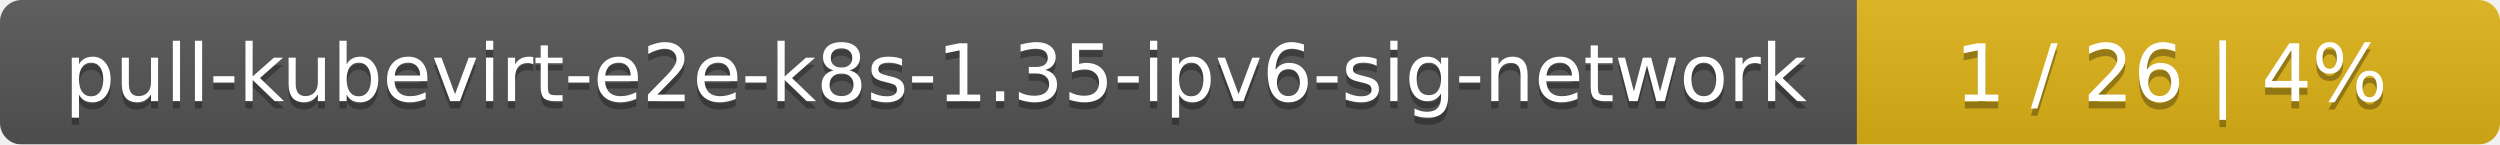
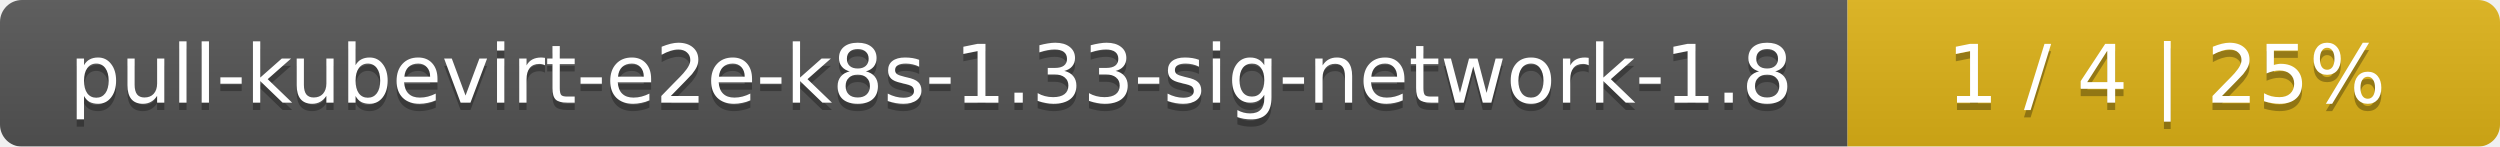
- <svg xmlns="http://www.w3.org/2000/svg" width="346" height="20">
+ <svg xmlns="http://www.w3.org/2000/svg" width="341" height="20">
  <linearGradient id="smooth" x2="0" y2="100%">
    <stop offset="0" stop-color="#bbb" stop-opacity=".1" />
    <stop offset="1" stop-opacity=".1" />
  </linearGradient>
  <mask id="round">
-     <rect width="346" height="20" rx="3" fill="#fff" />
+     <rect width="341" height="20" rx="3" fill="#fff" />
  </mask>
  <g mask="url(#round)">
-     <rect width="257" height="20" fill="#555" />
-     <rect x="257" width="89" height="20" fill="#dfb317" />
-     <rect width="346" height="20" fill="url(#smooth)" />
+     <rect width="252" height="20" fill="#555" />
+     <rect x="252" width="89" height="20" fill="#dfb317" />
+     <rect width="341" height="20" fill="url(#smooth)" />
  </g>
  <g fill="#fff" text-anchor="middle" font-family="DejaVu Sans,Verdana,Geneva,sans-serif" font-size="11">
-     <text x="129.5" y="15" fill="#010101" fill-opacity=".3">pull-kubevirt-e2e-k8s-1.35-ipv6-sig-network</text>
-     <text x="129.5" y="14">pull-kubevirt-e2e-k8s-1.35-ipv6-sig-network</text>
-     <text x="300.5" y="15" fill="#010101" fill-opacity=".3">1 / 26    |    4%</text>
-     <text x="300.5" y="14">1 / 26    |    4%</text>
+     <text x="127" y="15" fill="#010101" fill-opacity=".3">pull-kubevirt-e2e-k8s-1.33-sig-network-1.8</text>
+     <text x="127" y="14">pull-kubevirt-e2e-k8s-1.33-sig-network-1.8</text>
+     <text x="295.5" y="15" fill="#010101" fill-opacity=".3">1 / 4    |    25%</text>
+     <text x="295.5" y="14">1 / 4    |    25%</text>
  </g>
</svg>
